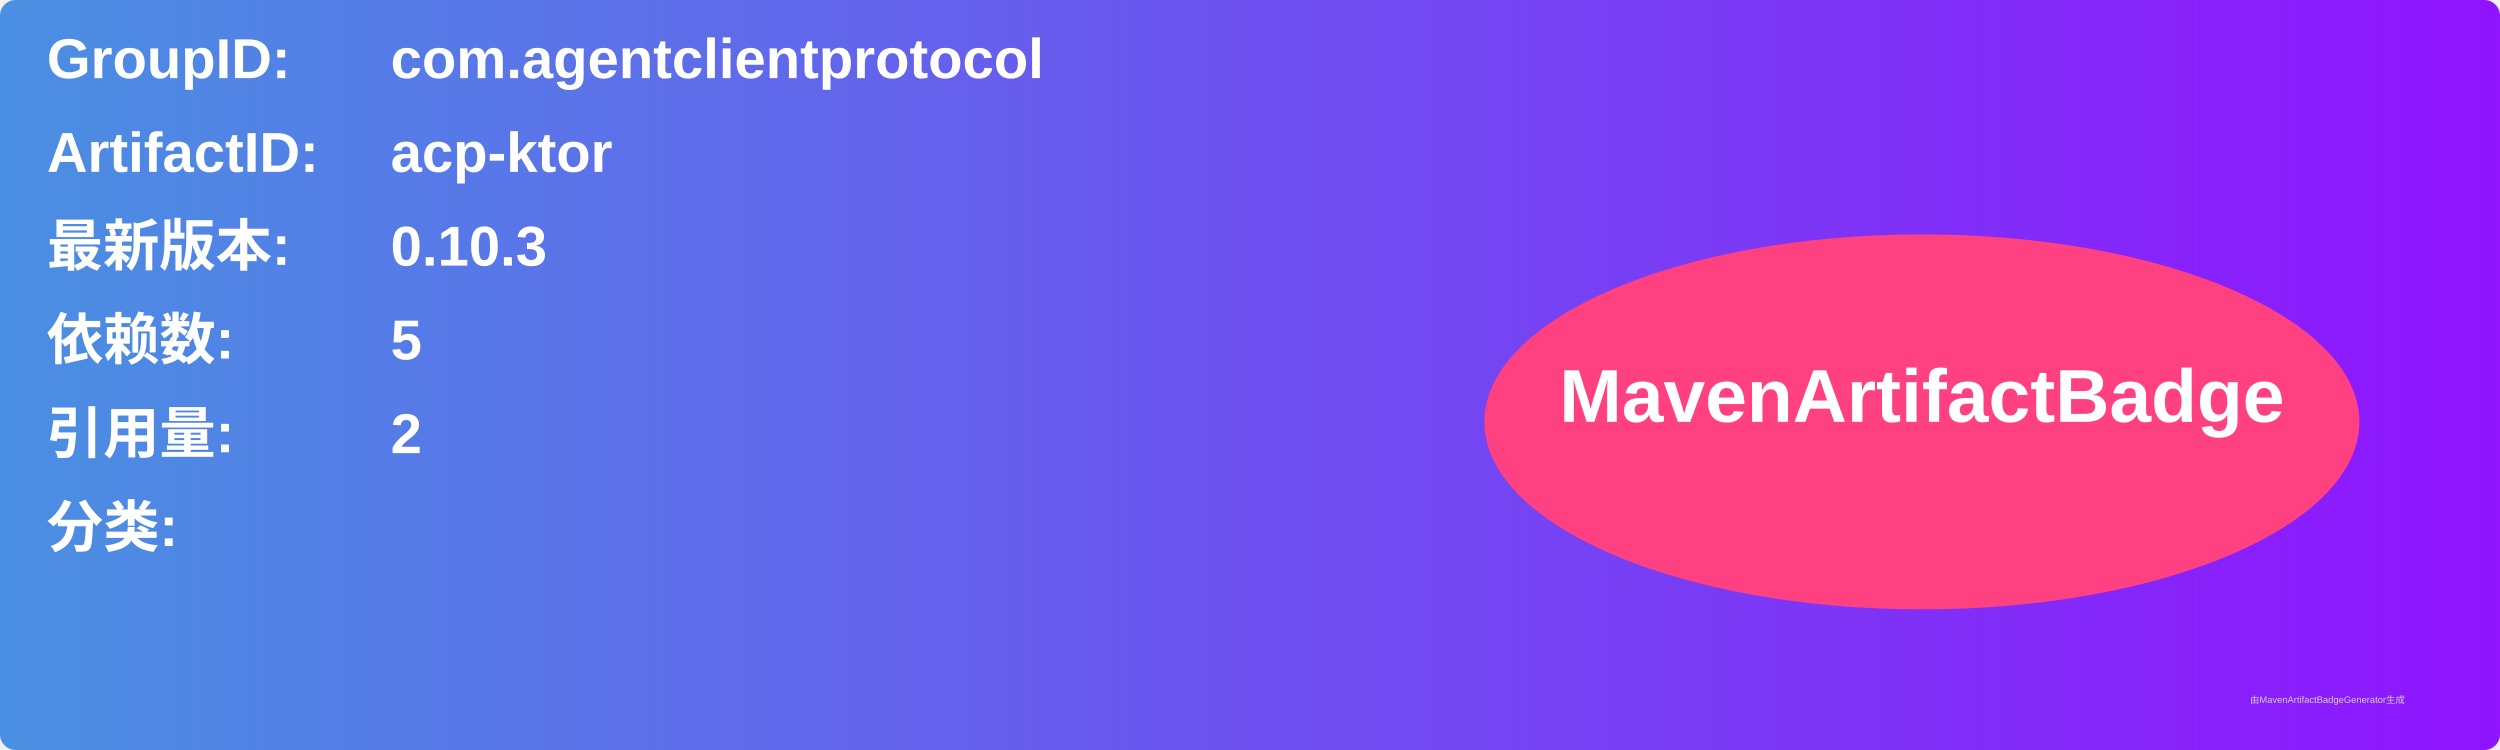
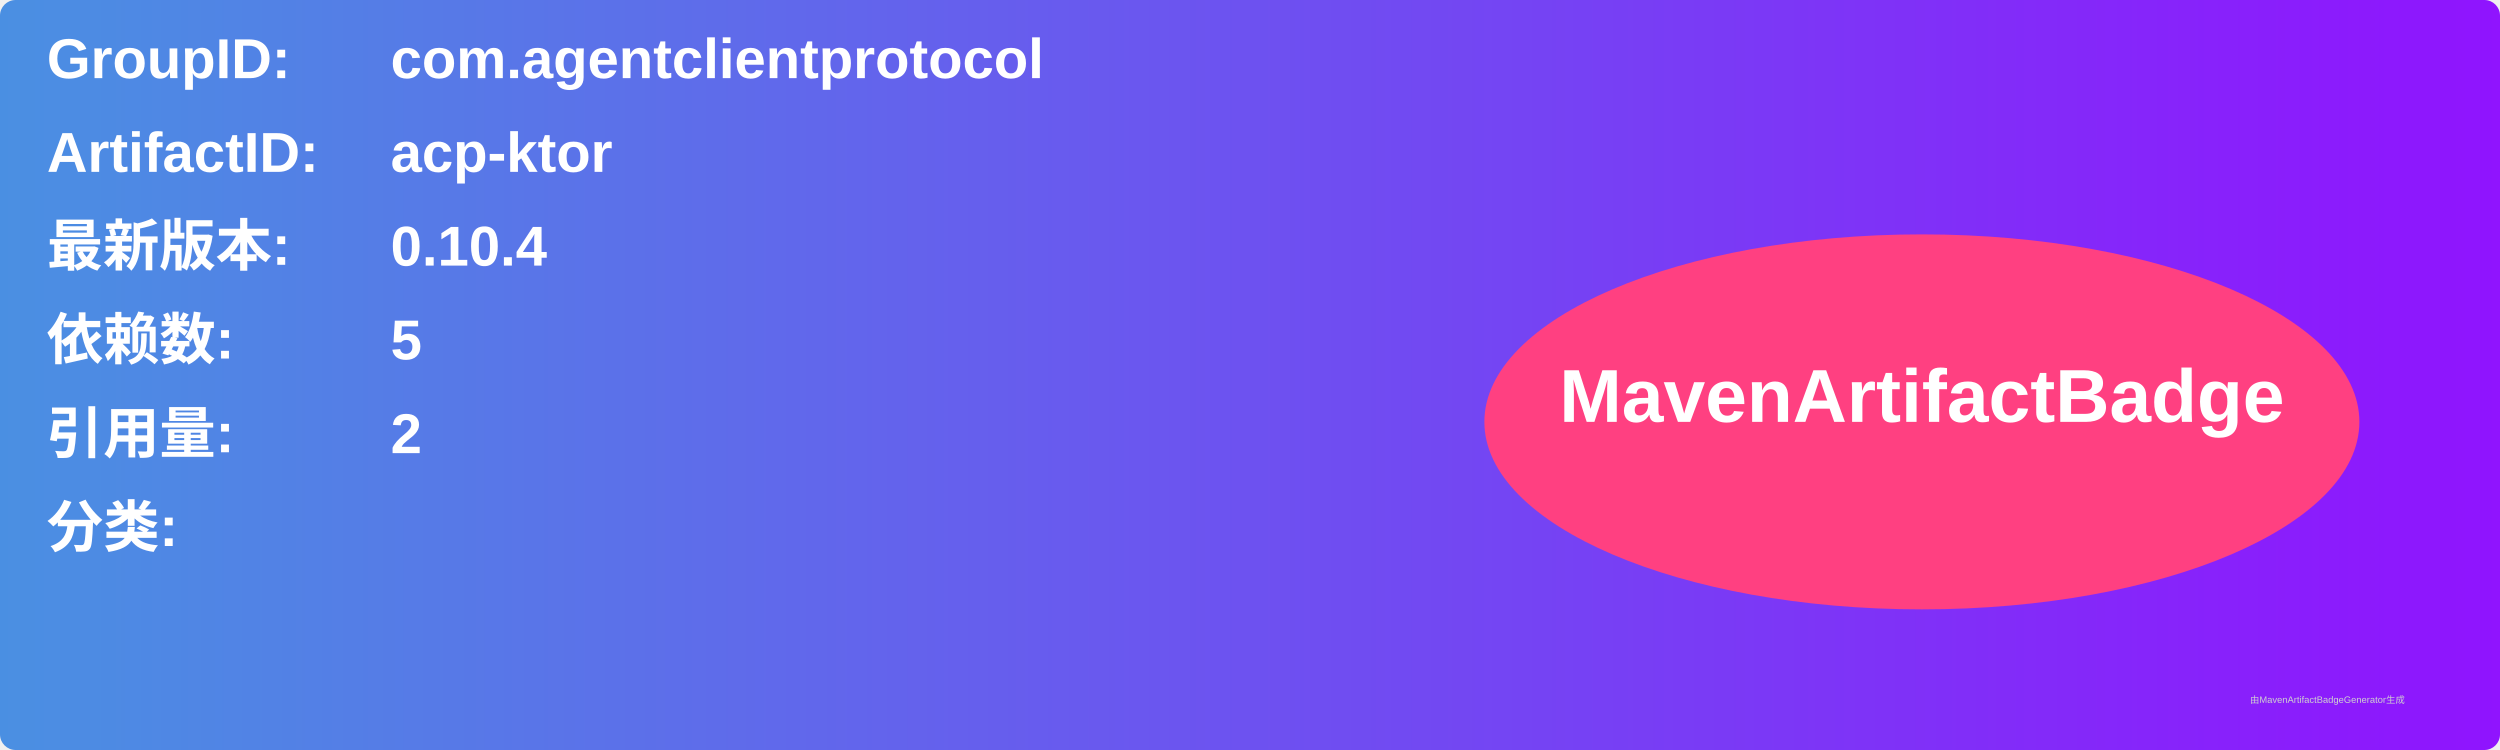
<svg xmlns="http://www.w3.org/2000/svg" width="800" height="240" viewBox="0 0 800 240">
  <linearGradient id="grad" x1="0%" y1="0%" x2="100%" y2="0%">
    <stop offset="0%" stop-color="#4a90e2" />
    <stop offset="100%" stop-color="#9013fe" />
  </linearGradient>
  <rect width="100%" height="100%" rx="5" ry="5" fill="url(#grad)" />
  <g transform="translate(15, 15)">
    <text x="0" y="10" font-family="Arial" font-size="18" fill="white" font-weight="bold" width="260">GroupID:</text>
    <text x="110" y="10" font-family="Arial" font-size="18" fill="white" font-weight="bold" width="460">com.agentclientprotocol</text>
    <text x="0" y="40" font-family="Arial" font-size="18" fill="white" font-weight="bold" width="260">ArtifactID:</text>
    <text x="110" y="40" font-family="Arial" font-size="18" fill="white" font-weight="bold" width="460">acp-ktor</text>
    <text x="0" y="70" font-family="Arial" font-size="18" fill="white" font-weight="bold">最新版本:</text>
    <text x="110" y="70" font-family="Arial" font-size="18" fill="white" font-weight="bold">
-       <tspan font-weight="bold">0.10.3</tspan>
+       <tspan font-weight="bold">0.10.4</tspan>
    </text>
    <text x="0" y="100" font-family="Arial" font-size="18" fill="white" font-weight="bold">依赖数: </text>
    <text x="110" y="100" font-family="Arial" font-size="18" fill="white">
      <tspan font-weight="bold">5</tspan>
    </text>
    <text x="0" y="130" font-family="Arial" font-size="18" fill="white" font-weight="bold">引用量: </text>
    <text x="110" y="130" font-family="Arial" font-size="18" fill="white">
      <tspan font-weight="bold">2</tspan>
    </text>
    <text x="0" y="160" font-family="Arial" font-size="18" fill="white" font-weight="bold">分类:</text>
    <text x="10" y="190" font-family="Arial" font-size="10" fill="white">
      <tspan font-weight="bold" />
    </text>
    <ellipse cx="600" cy="120" rx="140" ry="60" fill="#ff4081" />
    <text x="600" y="120" text-anchor="middle" font-family="Arial" font-size="24" fill="white" font-weight="bold">MavenArtifactBadge</text>
  </g>
  <text x="720" y="225" font-family="Arial" font-size="3" fill="#d0d0d0">由MavenArtifactBadgeGenerator生成</text>
</svg>
